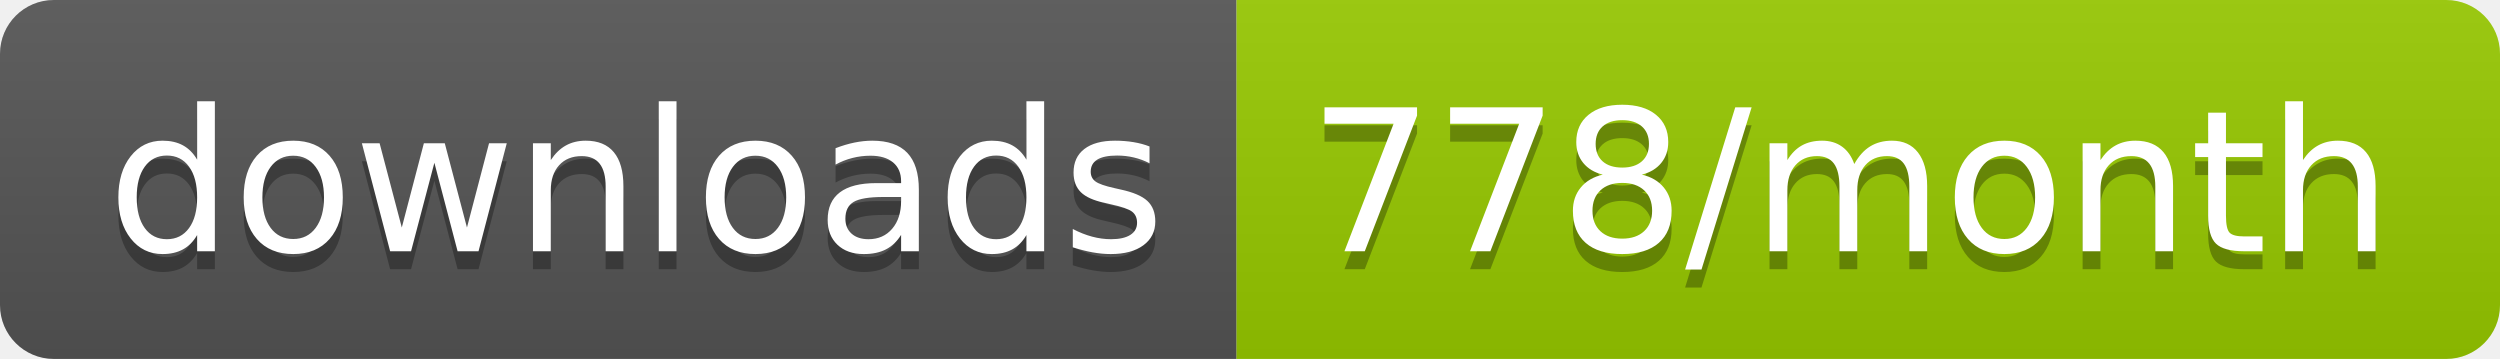
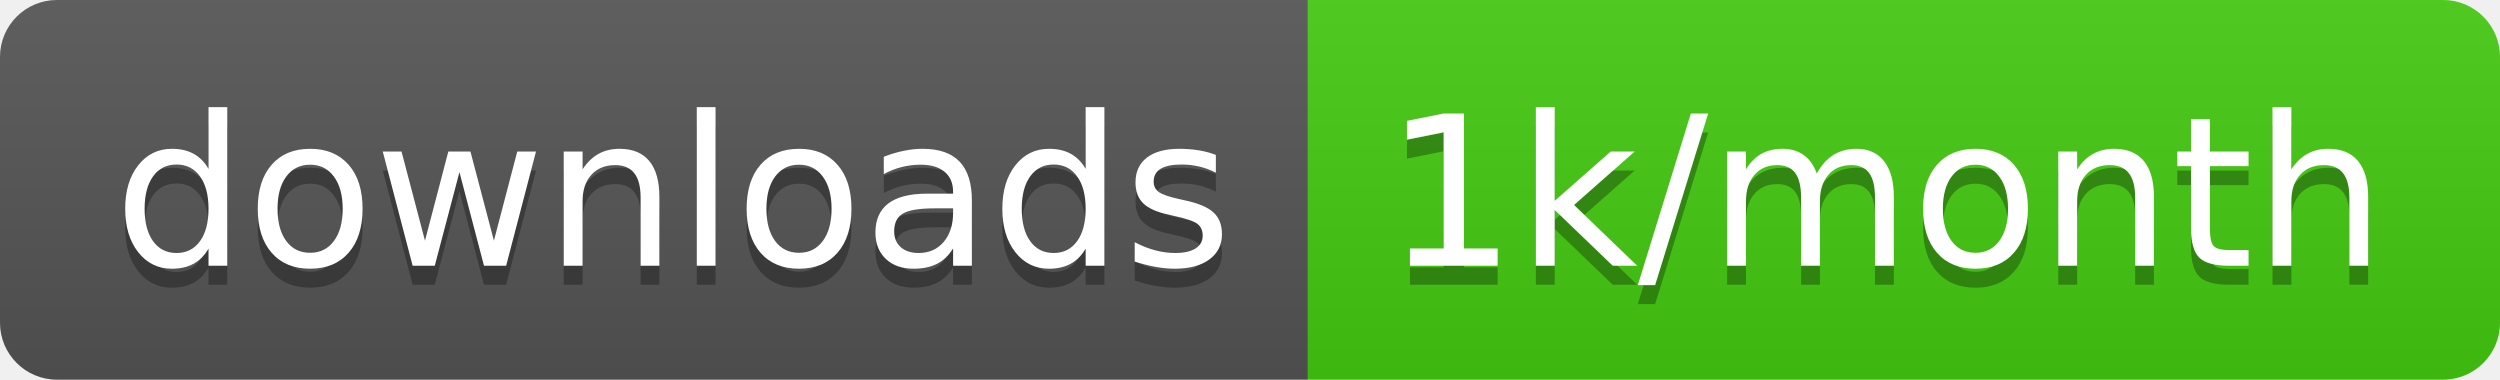
- <svg xmlns="http://www.w3.org/2000/svg" width="139.3" height="20">
+ <svg xmlns="http://www.w3.org/2000/svg" width="131.7" height="20">
  <linearGradient id="smooth" x2="0" y2="100%">
    <stop offset="0" stop-color="#bbb" stop-opacity=".1" />
    <stop offset="1" stop-opacity=".1" />
  </linearGradient>
  <clipPath id="round">
-     <rect width="139.3" height="20" rx="3" fill="#fff" />
+     <rect width="131.7" height="20" rx="3" fill="#fff" />
  </clipPath>
  <g clip-path="url(#round)">
    <rect width="68.9" height="20" fill="#555" />
-     <rect x="68.9" width="70.4" height="20" fill="#97CA00" />
-     <rect width="139.3" height="20" fill="url(#smooth)" />
+     <rect x="68.9" width="62.8" height="20" fill="#4c1" />
+     <rect width="131.7" height="20" fill="url(#smooth)" />
  </g>
  <g fill="#fff" text-anchor="middle" font-family="DejaVu Sans,Verdana,Geneva,sans-serif" font-size="110">
    <text x="354.5" y="150" fill="#010101" fill-opacity=".3" transform="scale(0.1)" textLength="589.0" lengthAdjust="spacing">downloads</text>
    <text x="354.5" y="140" transform="scale(0.1)" textLength="589.0" lengthAdjust="spacing">downloads</text>
-     <text x="1031.0" y="150" fill="#010101" fill-opacity=".3" transform="scale(0.1)" textLength="604.0" lengthAdjust="spacing">778/month</text>
-     <text x="1031.0" y="140" transform="scale(0.1)" textLength="604.0" lengthAdjust="spacing">778/month</text>
+     <text x="993" y="150" fill="#010101" fill-opacity=".3" transform="scale(0.1)" textLength="528.0" lengthAdjust="spacing">1k/month</text>
+     <text x="993" y="140" transform="scale(0.1)" textLength="528.0" lengthAdjust="spacing">1k/month</text>
  </g>
</svg>
